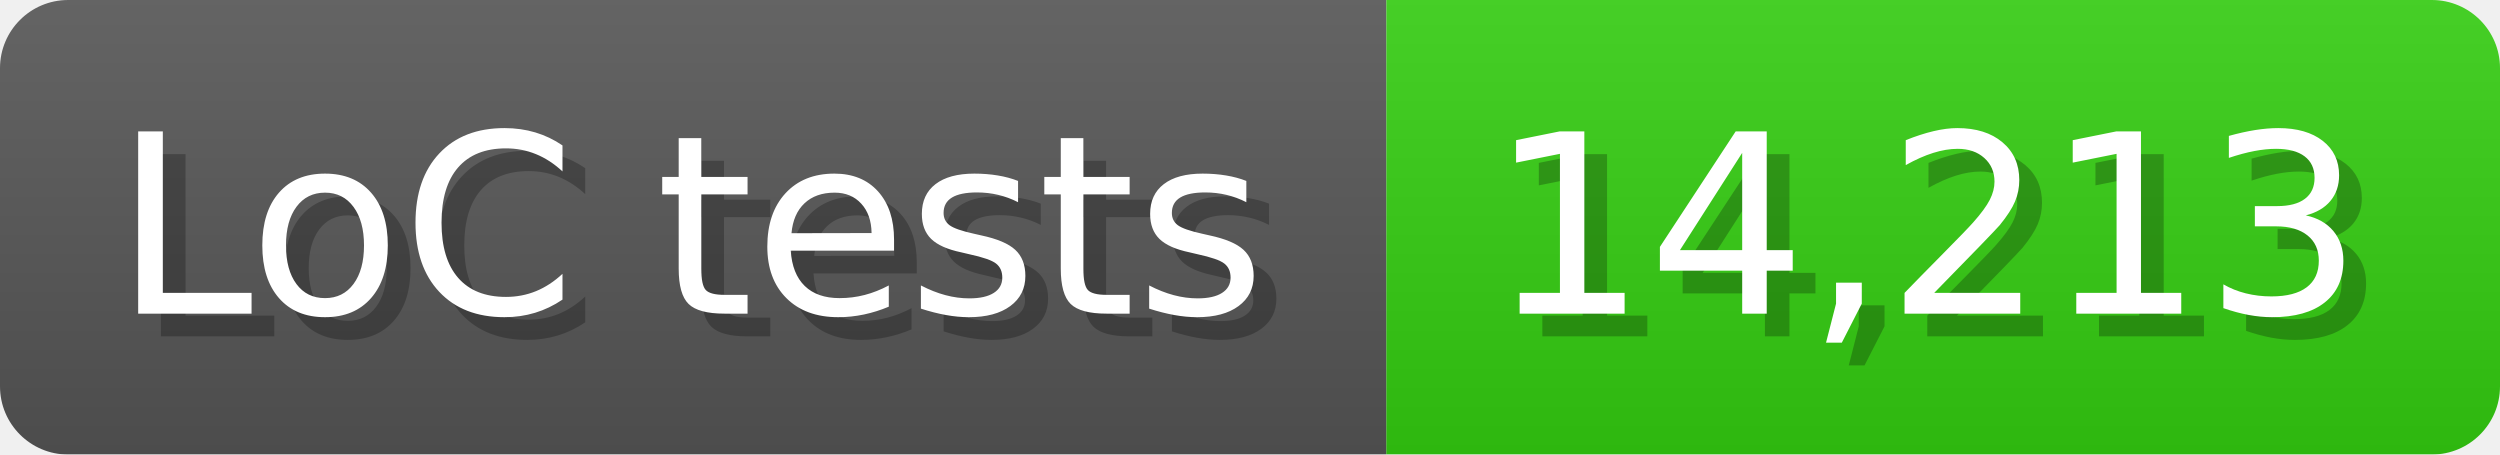
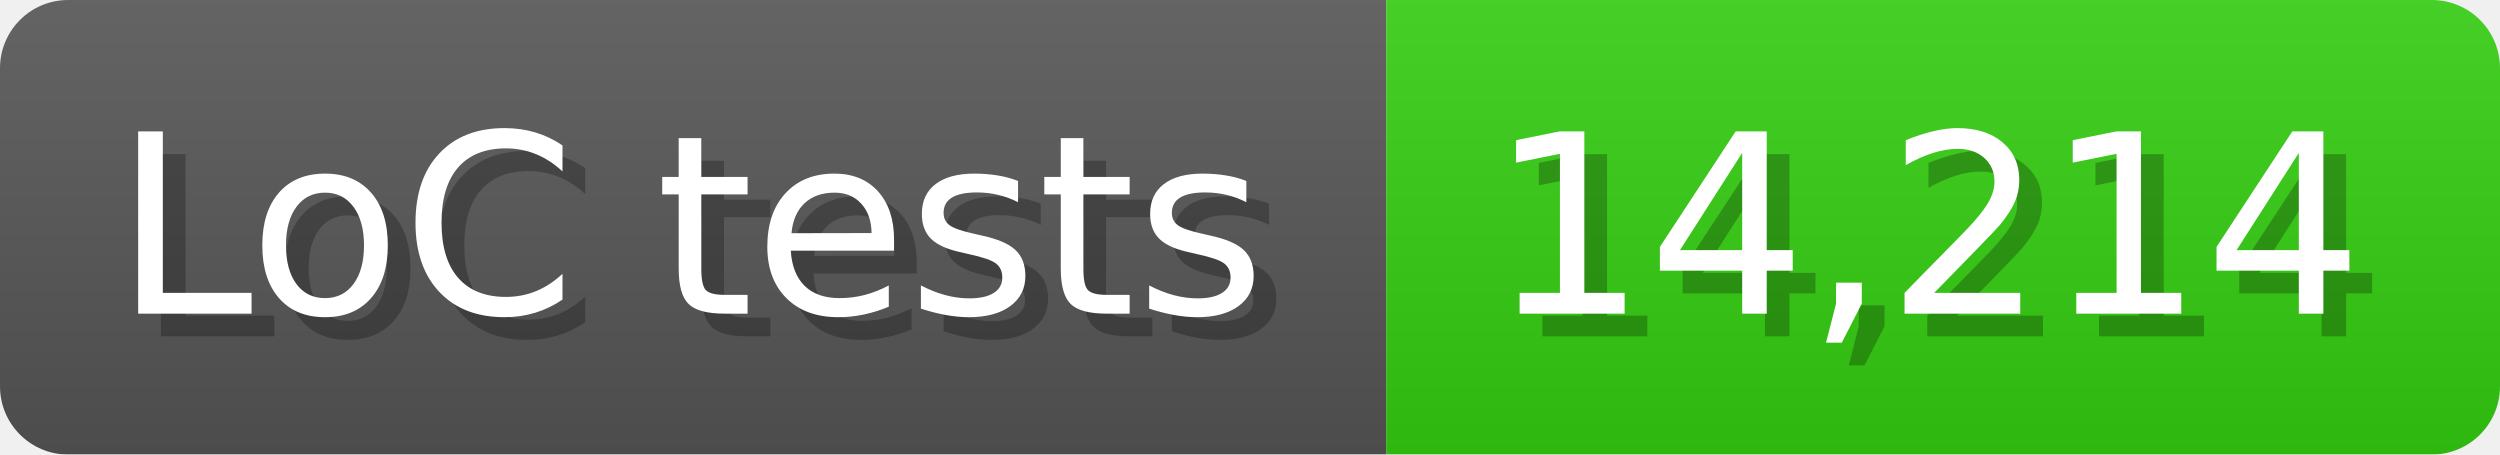
<svg xmlns="http://www.w3.org/2000/svg" width="110" height="20" viewBox="0 0 1100 200">
  <linearGradient id="a" x2="0" y2="100%">
    <stop offset="0" stop-opacity=".1" stop-color="#EEE" />
    <stop offset="1" stop-opacity=".1" />
  </linearGradient>
  <mask id="m">
    <rect width="1100" height="200" rx="30" fill="#FFF" />
  </mask>
  <g mask="url(#m)">
    <rect width="610" height="200" fill="#555" />
    <rect width="490" height="200" fill="#3C1" x="610" />
    <rect width="1100" height="200" fill="url(#a)" />
  </g>
  <g fill="#fff" text-anchor="start" font-family="Verdana,DejaVu Sans,sans-serif" font-size="110">
    <text x="60" y="148" textLength="510" fill="#000" opacity="0.25">LoC tests</text>
    <text x="50" y="138" textLength="510">LoC tests</text>
-     <text x="665" y="148" textLength="390" fill="#000" opacity="0.25">14,213</text>
-     <text x="655" y="138" textLength="390">14,213</text>
+     <text x="665" y="148" textLength="390" fill="#000" opacity="0.25">14,214</text>
+     <text x="655" y="138" textLength="390">14,214</text>
  </g>
</svg>
